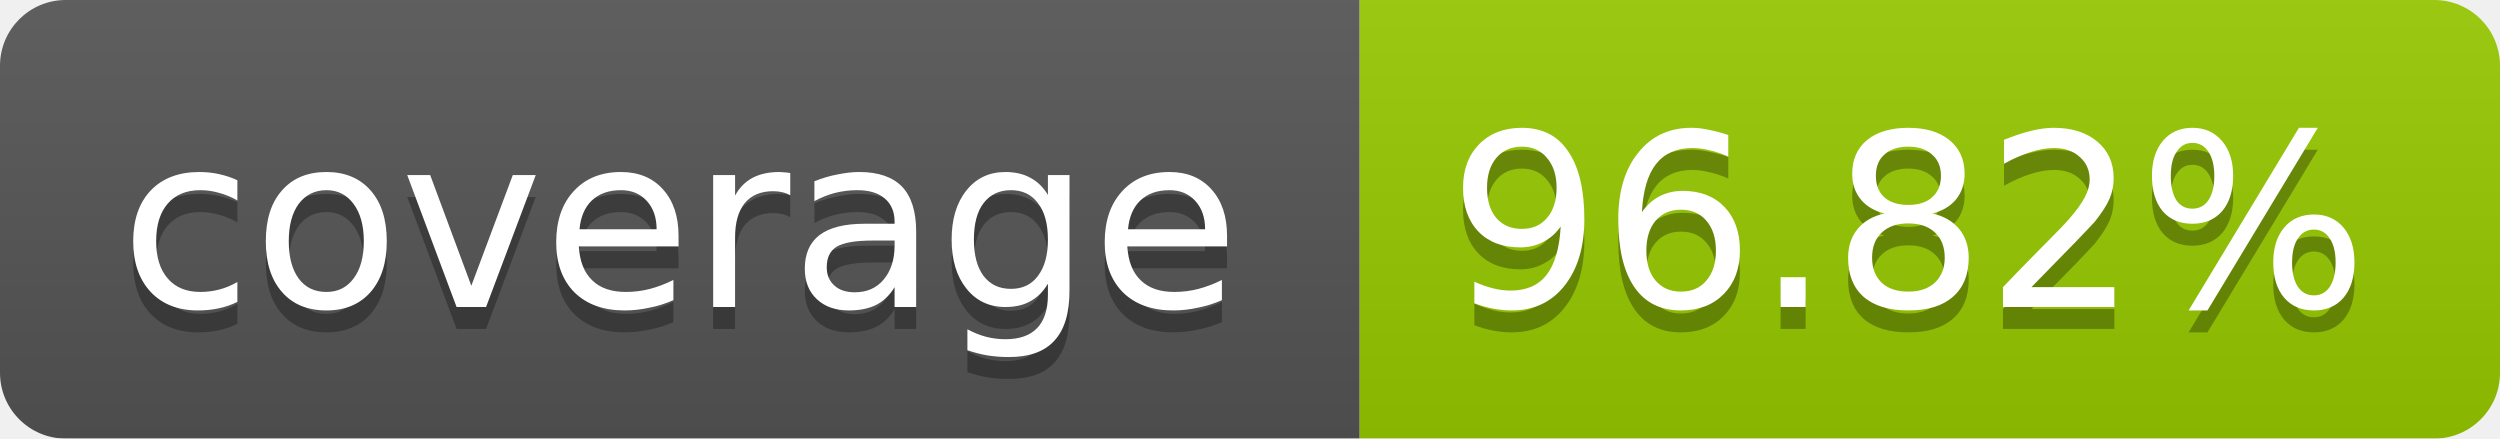
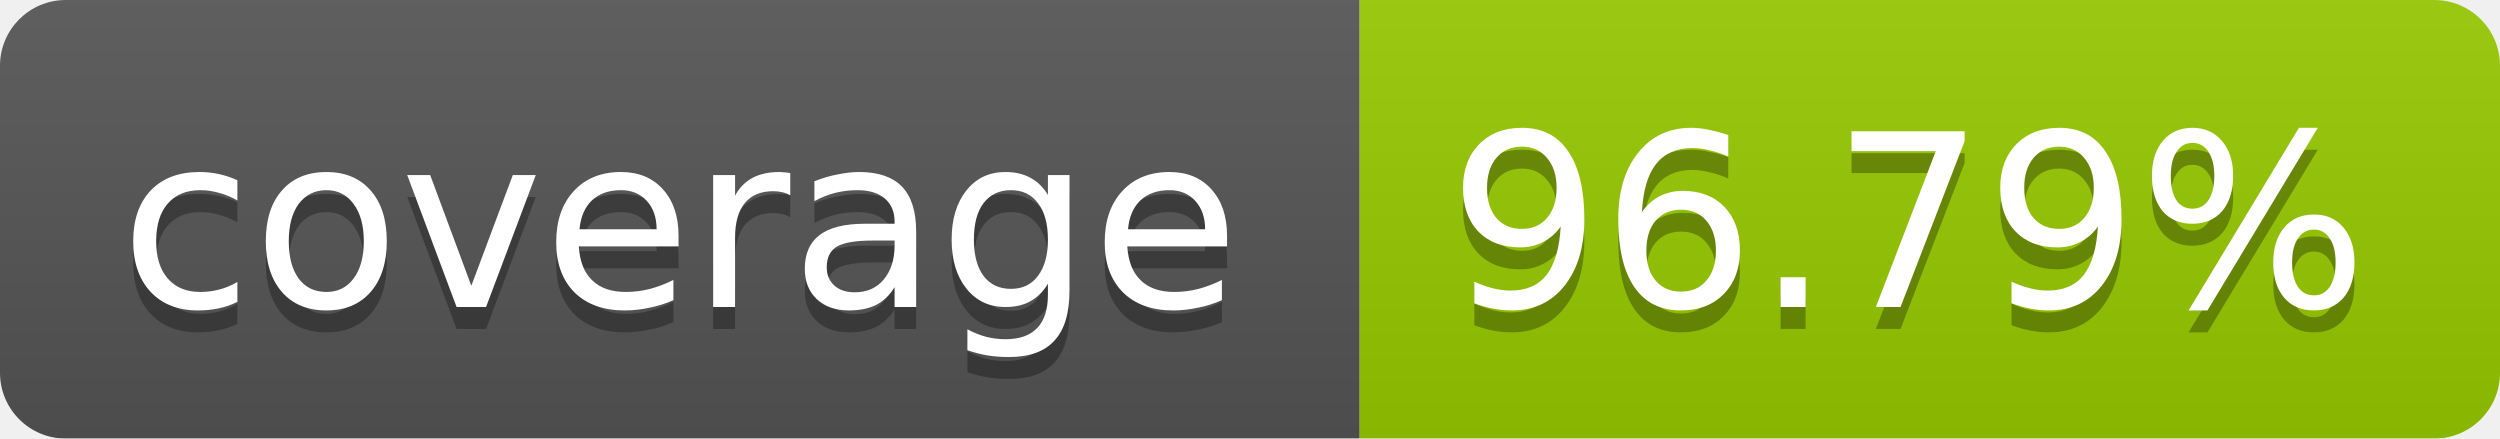
<svg xmlns="http://www.w3.org/2000/svg" width="114" height="20">
  <linearGradient id="b" x2="0" y2="100%">
    <stop offset="0" stop-color="#bbb" stop-opacity=".1" />
    <stop offset="1" stop-opacity=".1" />
  </linearGradient>
  <mask id="a">
    <rect width="114" height="20" rx="3" fill="#fff" />
  </mask>
  <g mask="url(#a)">
    <path fill="#555" d="M0 0h62v20H0z" />
    <path fill="#97CA00" d="M62 0h52v20H62z" />
    <path fill="url(#b)" d="M0 0h114v20H0z" />
  </g>
  <g fill="#fff" text-anchor="middle" font-family="Verdana,DejaVu Sans,Geneva,sans-serif" font-size="11">
    <text x="31" y="15" fill="#010101" fill-opacity=".3">coverage</text>
    <text x="31" y="14">coverage</text>
-     <text x="87" y="15" fill="#010101" fill-opacity=".3">96.82%</text>
-     <text x="87" y="14">96.82%</text>
+     <text x="87" y="15" fill="#010101" fill-opacity=".3">96.79%</text>
+     <text x="87" y="14">96.79%</text>
  </g>
</svg>
